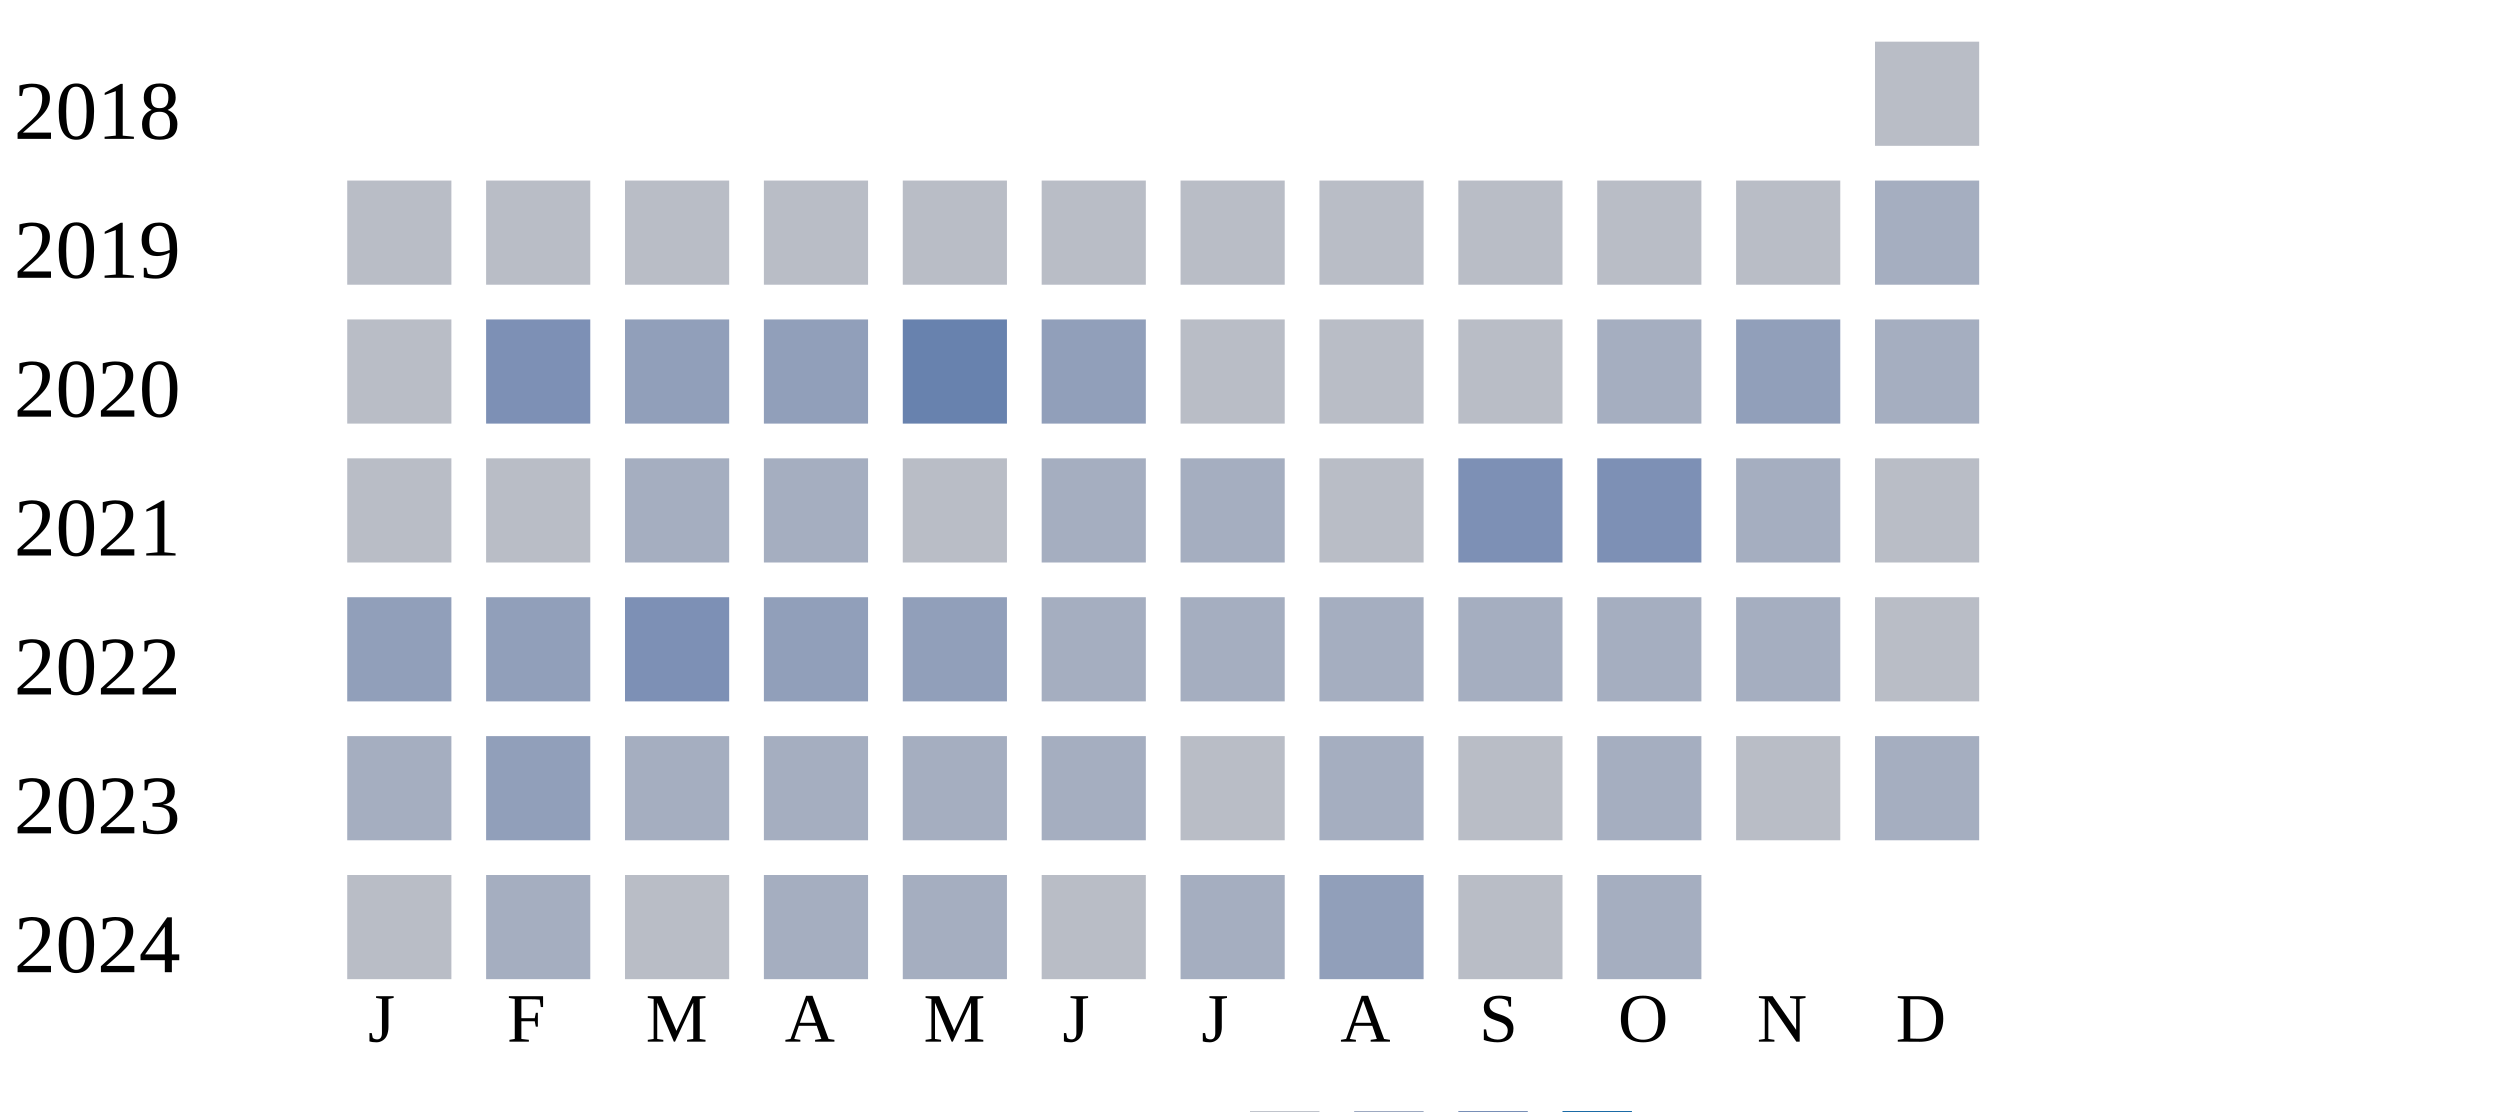
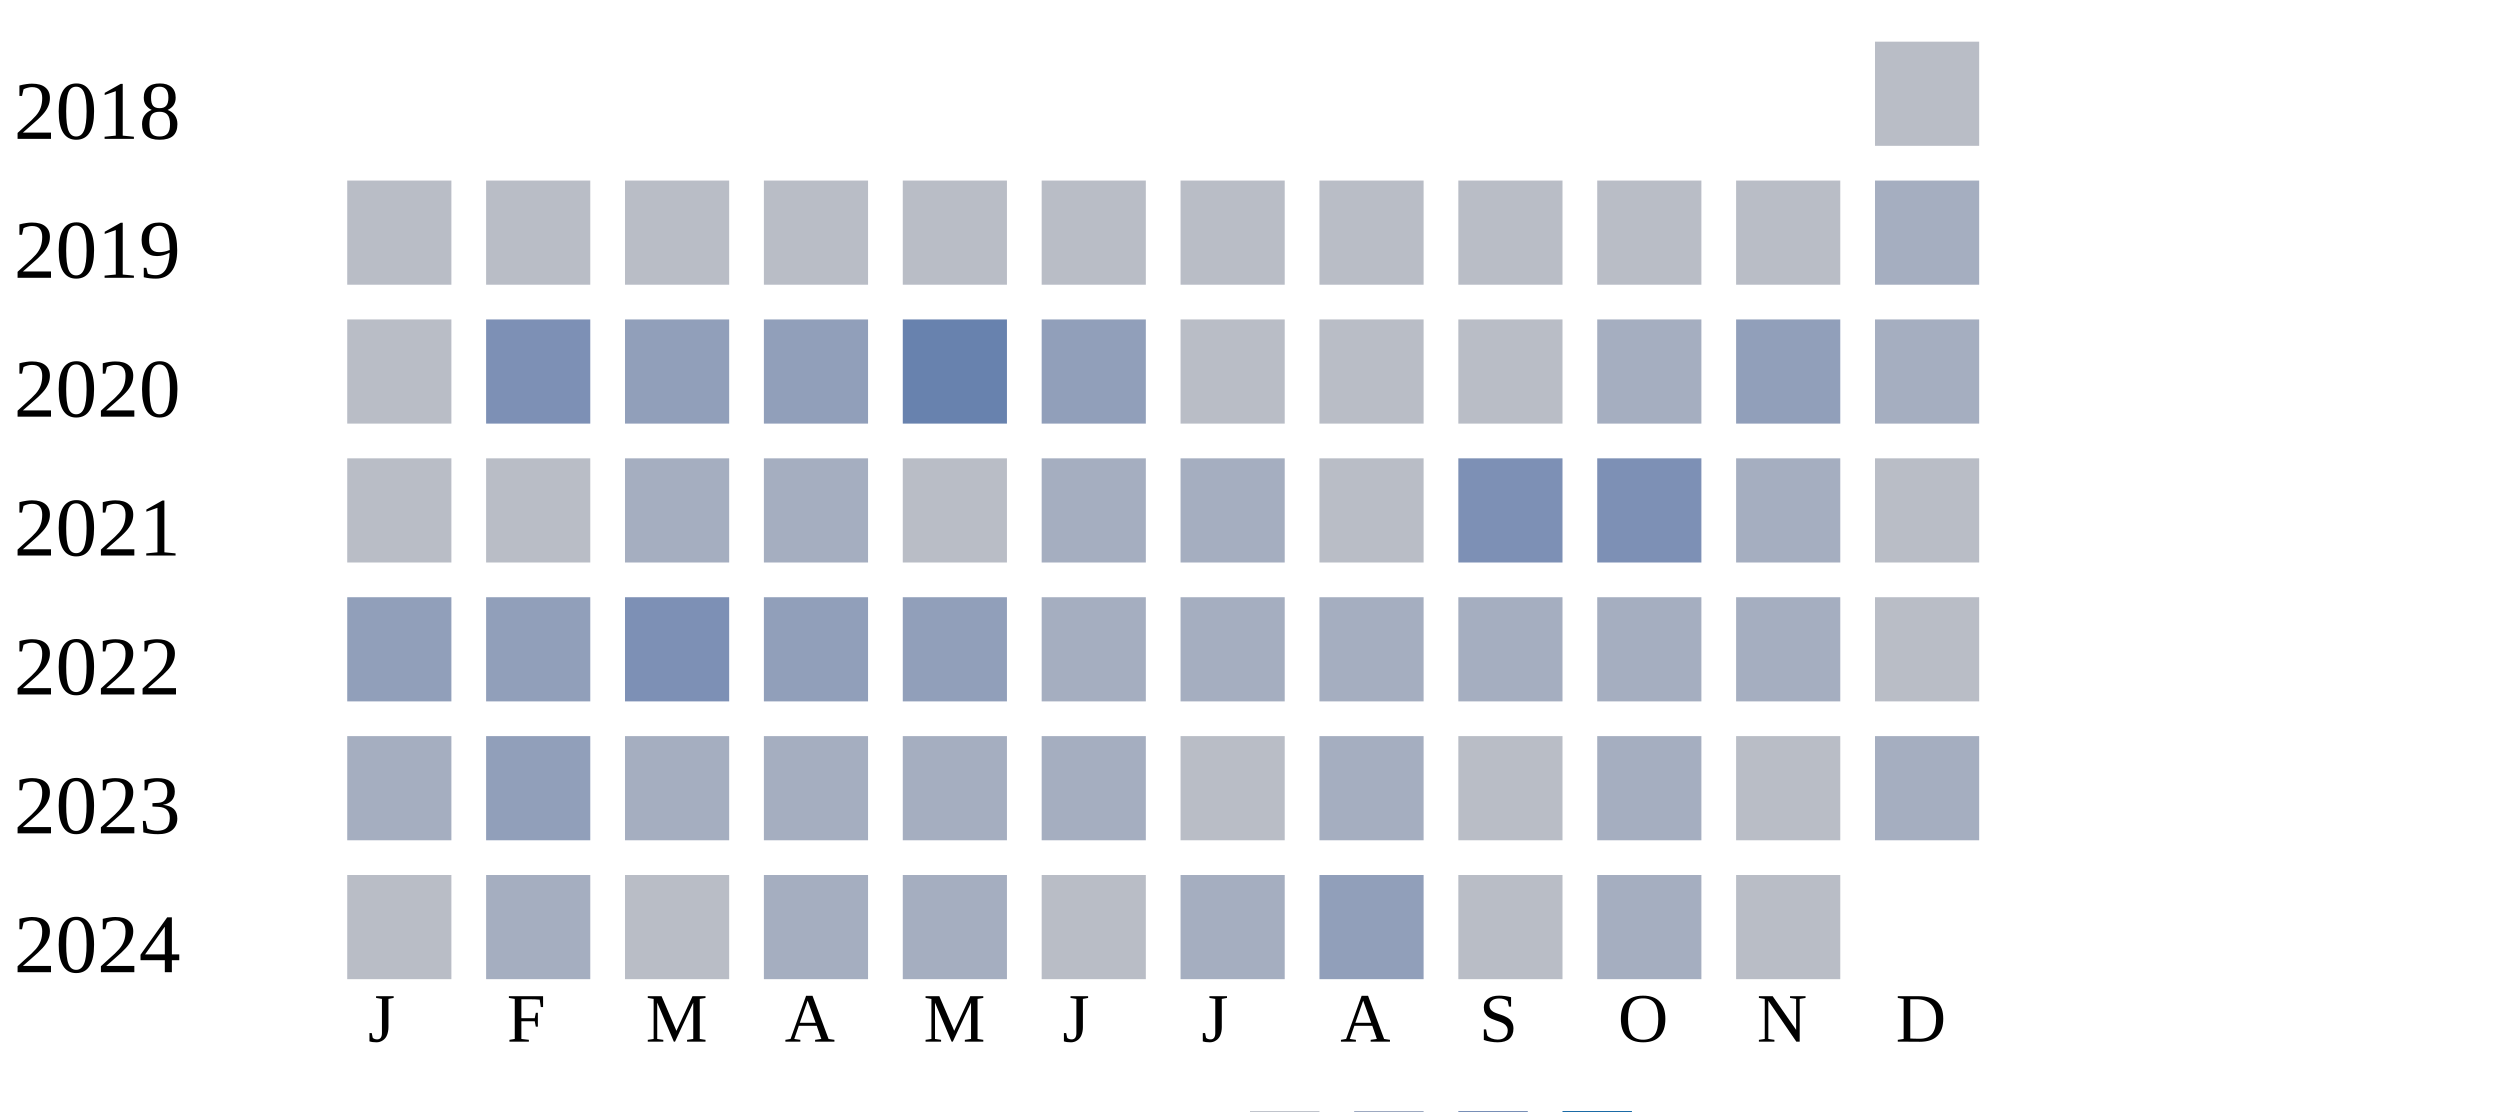
<svg xmlns="http://www.w3.org/2000/svg" width="360" height="160">
  <g transform="translate(0 0)">
    <text x="2" y="20">2018</text>
    <rect x="270" y="6" width="15" height="15" fill="#b9bdc6" />
  </g>
  <g transform="translate(0 20)">
    <text x="2" y="20">2019</text>
    <rect x="50" y="6" width="15" height="15" fill="#b9bdc6" />
    <rect x="70" y="6" width="15" height="15" fill="#b9bdc6" />
    <rect x="90" y="6" width="15" height="15" fill="#b9bdc6" />
    <rect x="110" y="6" width="15" height="15" fill="#b9bdc6" />
    <rect x="130" y="6" width="15" height="15" fill="#b9bdc6" />
    <rect x="150" y="6" width="15" height="15" fill="#b9bdc6" />
    <rect x="170" y="6" width="15" height="15" fill="#b9bdc6" />
    <rect x="190" y="6" width="15" height="15" fill="#b9bdc6" />
    <rect x="210" y="6" width="15" height="15" fill="#b9bdc6" />
    <rect x="230" y="6" width="15" height="15" fill="#b9bdc6" />
    <rect x="250" y="6" width="15" height="15" fill="#b9bdc6" />
    <rect x="270" y="6" width="15" height="15" fill="#a5aec0" />
  </g>
  <g transform="translate(0 40)">
    <text x="2" y="20">2020</text>
    <rect x="50" y="6" width="15" height="15" fill="#b9bdc6" />
    <rect x="70" y="6" width="15" height="15" fill="#7d90b5" />
    <rect x="90" y="6" width="15" height="15" fill="#919fba" />
    <rect x="110" y="6" width="15" height="15" fill="#919fba" />
    <rect x="130" y="6" width="15" height="15" fill="#6882ae" />
    <rect x="150" y="6" width="15" height="15" fill="#919fba" />
    <rect x="170" y="6" width="15" height="15" fill="#b9bdc6" />
    <rect x="190" y="6" width="15" height="15" fill="#b9bdc6" />
    <rect x="210" y="6" width="15" height="15" fill="#b9bdc6" />
    <rect x="230" y="6" width="15" height="15" fill="#a5aec0" />
    <rect x="250" y="6" width="15" height="15" fill="#919fba" />
    <rect x="270" y="6" width="15" height="15" fill="#a5aec0" />
  </g>
  <g transform="translate(0 60)">
    <text x="2" y="20">2021</text>
    <rect x="50" y="6" width="15" height="15" fill="#b9bdc6" />
    <rect x="70" y="6" width="15" height="15" fill="#b9bdc6" />
    <rect x="90" y="6" width="15" height="15" fill="#a5aec0" />
    <rect x="110" y="6" width="15" height="15" fill="#a5aec0" />
    <rect x="130" y="6" width="15" height="15" fill="#b9bdc6" />
    <rect x="150" y="6" width="15" height="15" fill="#a5aec0" />
    <rect x="170" y="6" width="15" height="15" fill="#a5aec0" />
    <rect x="190" y="6" width="15" height="15" fill="#b9bdc6" />
    <rect x="210" y="6" width="15" height="15" fill="#7d90b5" />
    <rect x="230" y="6" width="15" height="15" fill="#7d90b5" />
    <rect x="250" y="6" width="15" height="15" fill="#a5aec0" />
    <rect x="270" y="6" width="15" height="15" fill="#b9bdc6" />
  </g>
  <g transform="translate(0 80)">
    <text x="2" y="20">2022</text>
    <rect x="50" y="6" width="15" height="15" fill="#919fba" />
    <rect x="70" y="6" width="15" height="15" fill="#919fba" />
    <rect x="90" y="6" width="15" height="15" fill="#7d90b5" />
    <rect x="110" y="6" width="15" height="15" fill="#919fba" />
    <rect x="130" y="6" width="15" height="15" fill="#919fba" />
    <rect x="150" y="6" width="15" height="15" fill="#a5aec0" />
    <rect x="170" y="6" width="15" height="15" fill="#a5aec0" />
    <rect x="190" y="6" width="15" height="15" fill="#a5aec0" />
    <rect x="210" y="6" width="15" height="15" fill="#a5aec0" />
    <rect x="230" y="6" width="15" height="15" fill="#a5aec0" />
    <rect x="250" y="6" width="15" height="15" fill="#a5aec0" />
    <rect x="270" y="6" width="15" height="15" fill="#b9bdc6" />
  </g>
  <g transform="translate(0 100)">
    <text x="2" y="20">2023</text>
    <rect x="50" y="6" width="15" height="15" fill="#a5aec0" />
    <rect x="70" y="6" width="15" height="15" fill="#919fba" />
    <rect x="90" y="6" width="15" height="15" fill="#a5aec0" />
    <rect x="110" y="6" width="15" height="15" fill="#a5aec0" />
    <rect x="130" y="6" width="15" height="15" fill="#a5aec0" />
    <rect x="150" y="6" width="15" height="15" fill="#a5aec0" />
    <rect x="170" y="6" width="15" height="15" fill="#b9bdc6" />
    <rect x="190" y="6" width="15" height="15" fill="#a5aec0" />
    <rect x="210" y="6" width="15" height="15" fill="#b9bdc6" />
    <rect x="230" y="6" width="15" height="15" fill="#a5aec0" />
    <rect x="250" y="6" width="15" height="15" fill="#b9bdc6" />
    <rect x="270" y="6" width="15" height="15" fill="#a5aec0" />
  </g>
  <g transform="translate(0 120)">
    <text x="2" y="20">2024</text>
    <rect x="50" y="6" width="15" height="15" fill="#b9bdc6" />
    <rect x="70" y="6" width="15" height="15" fill="#a5aec0" />
    <rect x="90" y="6" width="15" height="15" fill="#b9bdc6" />
    <rect x="110" y="6" width="15" height="15" fill="#a5aec0" />
    <rect x="130" y="6" width="15" height="15" fill="#a5aec0" />
    <rect x="150" y="6" width="15" height="15" fill="#b9bdc6" />
    <rect x="170" y="6" width="15" height="15" fill="#a5aec0" />
    <rect x="190" y="6" width="15" height="15" fill="#919fba" />
    <rect x="210" y="6" width="15" height="15" fill="#b9bdc6" />
    <rect x="230" y="6" width="15" height="15" fill="#a5aec0" />
+     <rect x="250" y="6" width="15" height="15" fill="#b9bdc6" />
  </g>
  <text style="font-size: 10px; text-align: center" x="53" y="150">J</text>
  <text style="font-size: 10px; text-align: center" x="73" y="150">F</text>
  <text style="font-size: 10px; text-align: center" x="93" y="150">M</text>
  <text style="font-size: 10px; text-align: center" x="113" y="150">A</text>
  <text style="font-size: 10px; text-align: center" x="133" y="150">M</text>
  <text style="font-size: 10px; text-align: center" x="153" y="150">J</text>
  <text style="font-size: 10px; text-align: center" x="173" y="150">J</text>
  <text style="font-size: 10px; text-align: center" x="193" y="150">A</text>
  <text style="font-size: 10px; text-align: center" x="213" y="150">S</text>
  <text style="font-size: 10px; text-align: center" x="233" y="150">O</text>
  <text style="font-size: 10px; text-align: center" x="253" y="150">N</text>
  <text style="font-size: 10px; text-align: center" x="273" y="150">D</text>
  <text style="font-size: 10px;" x="155" y="169">Less</text>
  <rect fill="#b9bdc6" width="10" height="10" x="180" y="160" />
  <rect fill="#919fba" width="10" height="10" x="195" y="160" />
  <rect fill="#6882ae" width="10" height="10" x="210" y="160" />
  <rect fill="#005a9c" width="10" height="10" x="225" y="160" />
  <text x="240" y="169" style="font-size: 10px;">More</text>
</svg>
